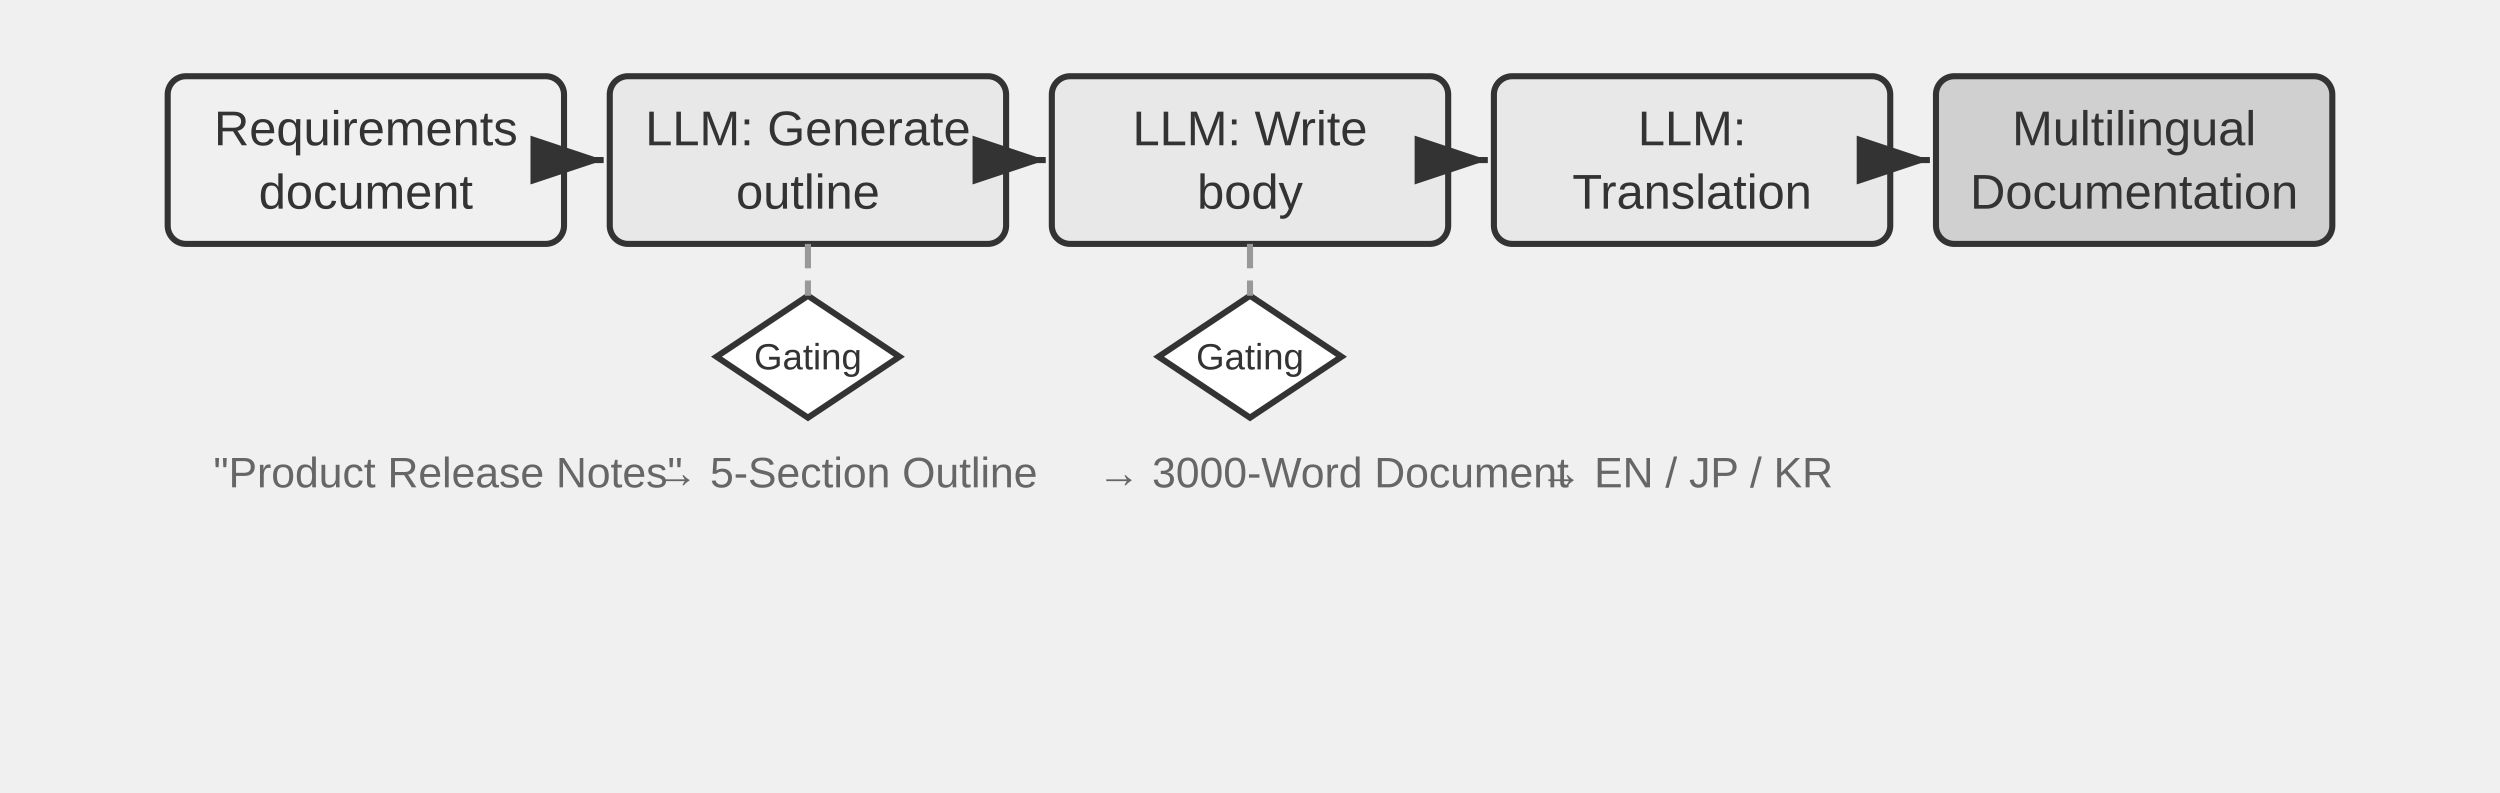
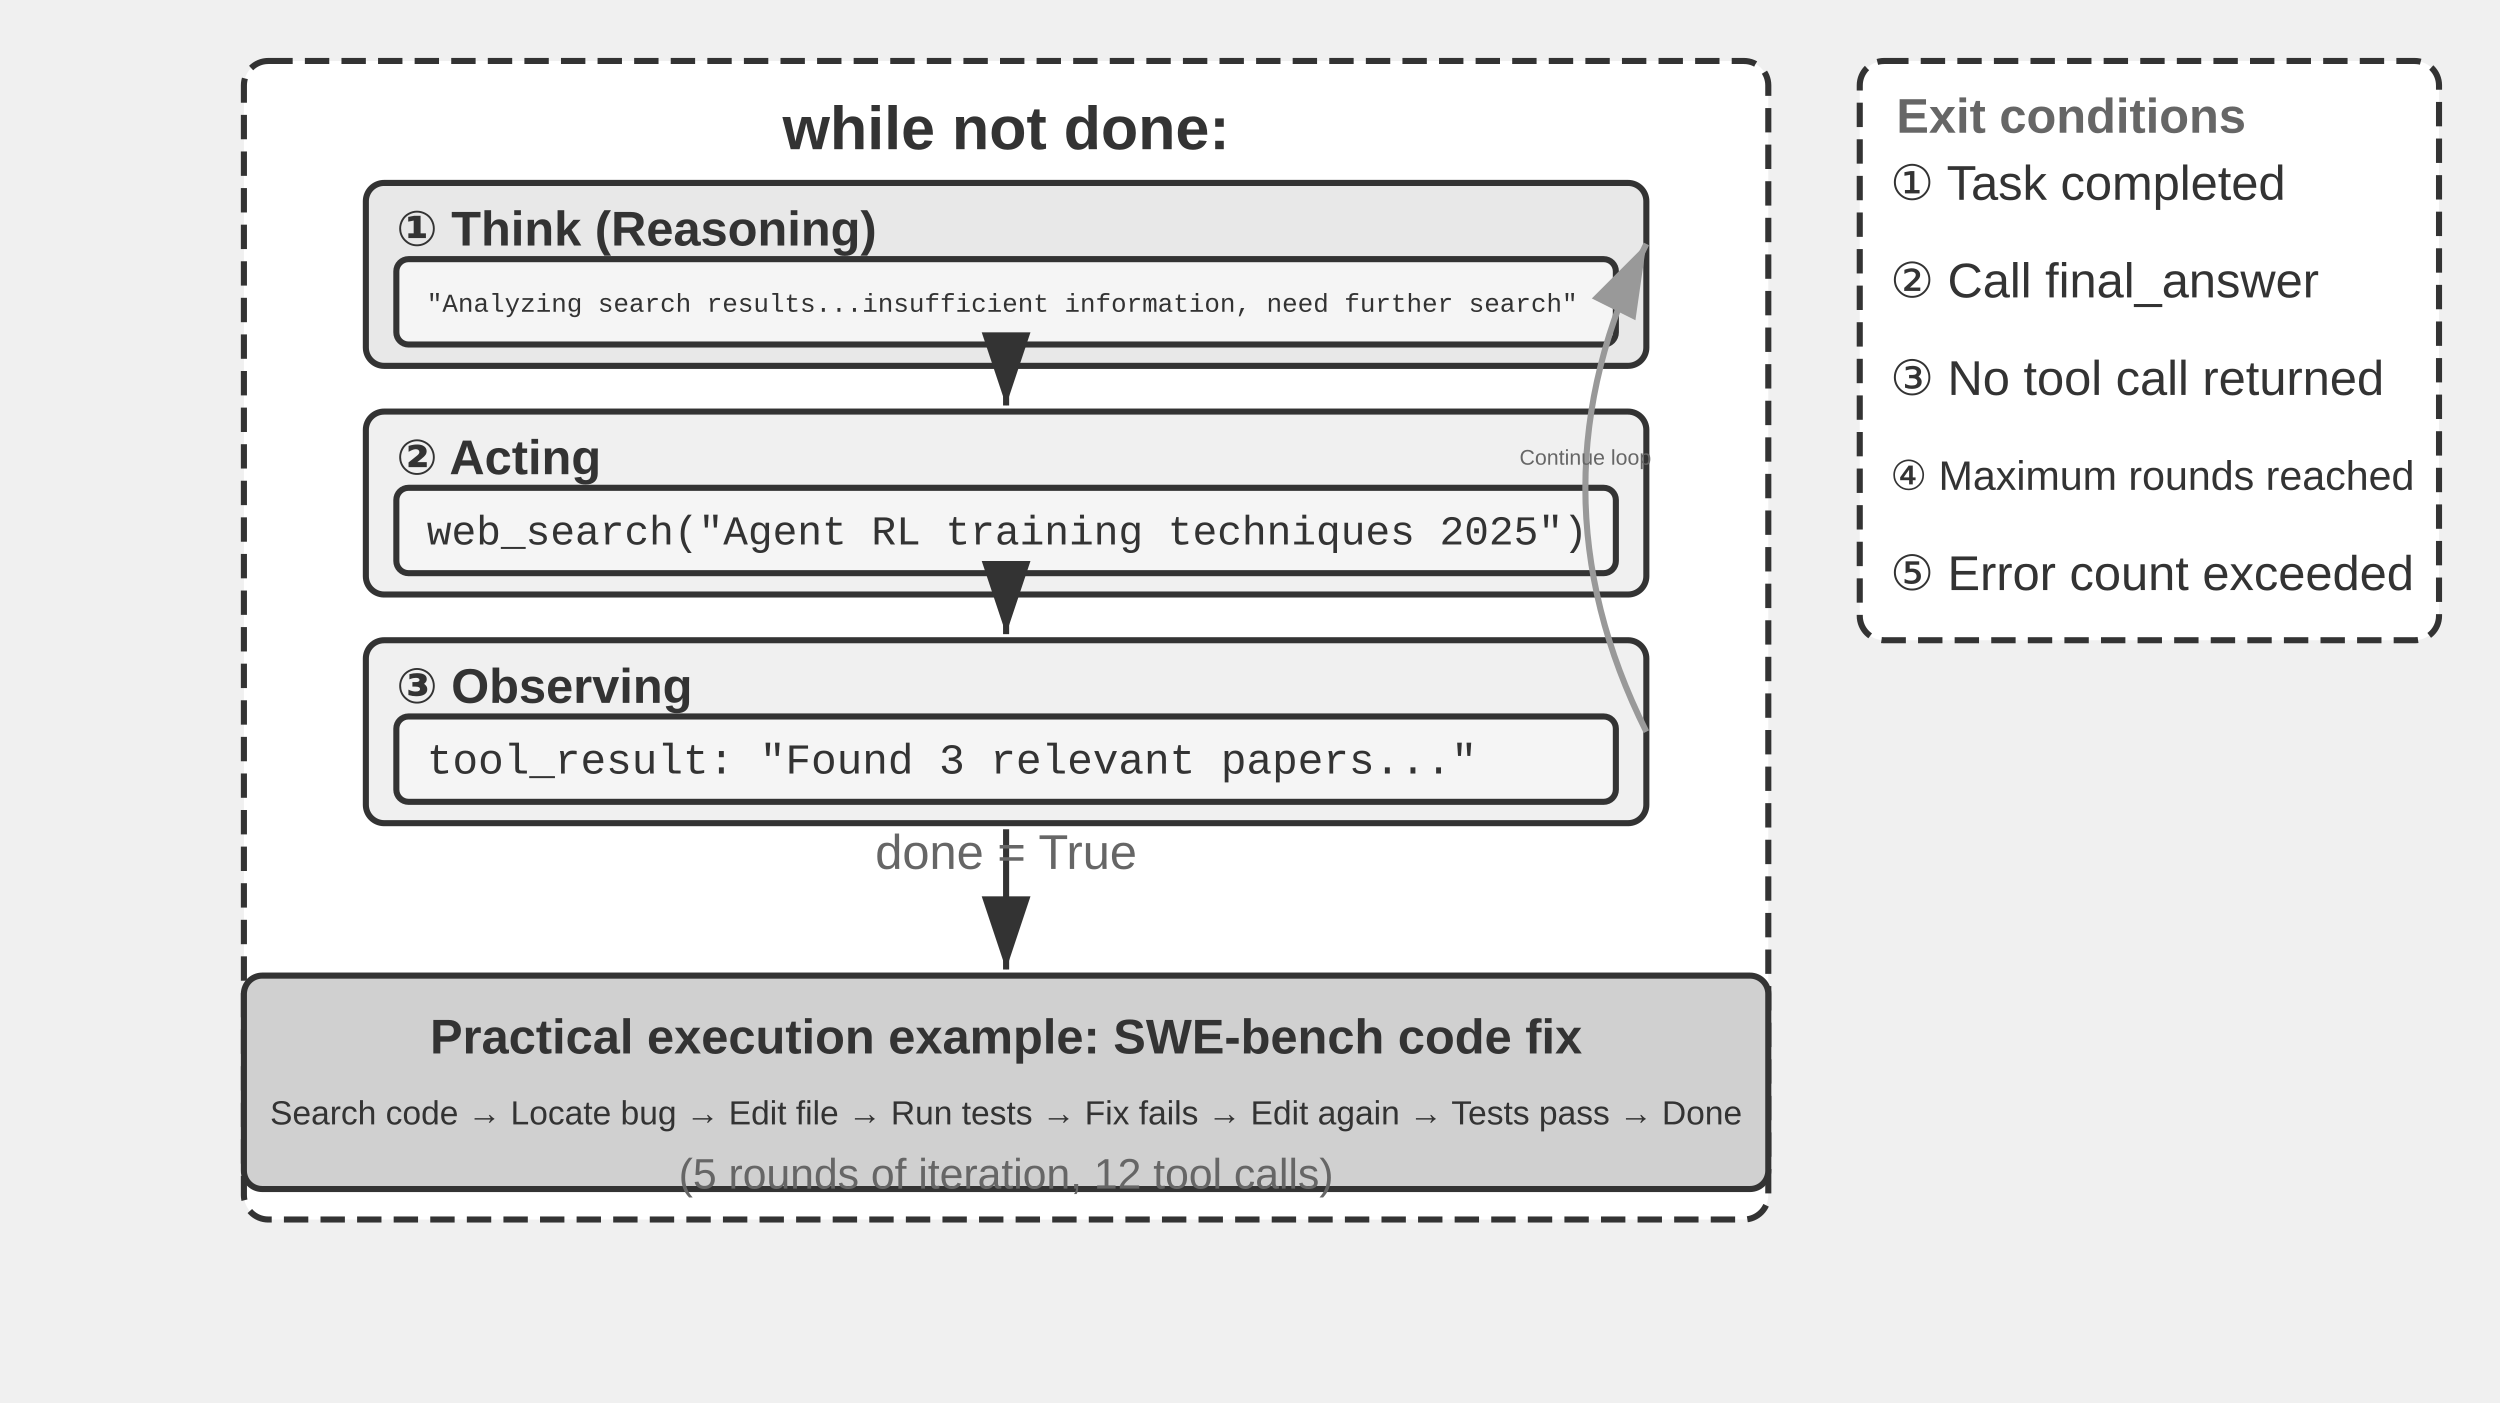
- <svg xmlns="http://www.w3.org/2000/svg" viewBox="0 40 820 260" width="820" height="260" style="background:#ffffff">
+ <svg xmlns="http://www.w3.org/2000/svg" viewBox="0 40 820 460" width="820" height="460" style="background:#ffffff">
  <defs>
    <marker id="ah" markerWidth="12" markerHeight="8" refX="12" refY="4" orient="auto">
      <polygon points="0 0, 12 4, 0 8" fill="#333333" />
    </marker>
    <marker id="ah-light" markerWidth="12" markerHeight="8" refX="12" refY="4" orient="auto">
      <polygon points="0 0, 12 4, 0 8" fill="#999999" />
    </marker>
  </defs>
-   <rect x="55.0" y="65" width="130" height="55" rx="6" fill="#f0f0f0" stroke="#333333" stroke-width="2" />
-   <text x="120.0" y="82.1" font-family="Arial, 'Helvetica Neue', Helvetica, 'PingFang SC', 'Microsoft YaHei', sans-serif" font-size="16" fill="#333333" text-anchor="middle" dominant-baseline="central" font-weight="normal">Requirements</text>
-   <text x="120.0" y="102.9" font-family="Arial, 'Helvetica Neue', Helvetica, 'PingFang SC', 'Microsoft YaHei', sans-serif" font-size="16" fill="#333333" text-anchor="middle" dominant-baseline="central" font-weight="normal">document</text>
-   <rect x="200.0" y="65" width="130" height="55" rx="6" fill="#e8e8e8" stroke="#333333" stroke-width="2" />
-   <text x="265.0" y="82.1" font-family="Arial, 'Helvetica Neue', Helvetica, 'PingFang SC', 'Microsoft YaHei', sans-serif" font-size="16" fill="#333333" text-anchor="middle" dominant-baseline="central" font-weight="normal">LLM: Generate</text>
-   <text x="265.0" y="102.9" font-family="Arial, 'Helvetica Neue', Helvetica, 'PingFang SC', 'Microsoft YaHei', sans-serif" font-size="16" fill="#333333" text-anchor="middle" dominant-baseline="central" font-weight="normal">outline</text>
-   <line x1="187.0" y1="92.5" x2="198.0" y2="92.5" stroke="#333333" stroke-width="2" marker-end="url(#ah)" />
-   <rect x="345.0" y="65" width="130" height="55" rx="6" fill="#e8e8e8" stroke="#333333" stroke-width="2" />
-   <text x="410.0" y="82.1" font-family="Arial, 'Helvetica Neue', Helvetica, 'PingFang SC', 'Microsoft YaHei', sans-serif" font-size="16" fill="#333333" text-anchor="middle" dominant-baseline="central" font-weight="normal">LLM: Write</text>
-   <text x="410.0" y="102.9" font-family="Arial, 'Helvetica Neue', Helvetica, 'PingFang SC', 'Microsoft YaHei', sans-serif" font-size="16" fill="#333333" text-anchor="middle" dominant-baseline="central" font-weight="normal">body</text>
-   <line x1="332.0" y1="92.5" x2="343.0" y2="92.5" stroke="#333333" stroke-width="2" marker-end="url(#ah)" />
-   <rect x="490.0" y="65" width="130" height="55" rx="6" fill="#e8e8e8" stroke="#333333" stroke-width="2" />
-   <text x="555.0" y="82.1" font-family="Arial, 'Helvetica Neue', Helvetica, 'PingFang SC', 'Microsoft YaHei', sans-serif" font-size="16" fill="#333333" text-anchor="middle" dominant-baseline="central" font-weight="normal">LLM:</text>
-   <text x="555.0" y="102.9" font-family="Arial, 'Helvetica Neue', Helvetica, 'PingFang SC', 'Microsoft YaHei', sans-serif" font-size="16" fill="#333333" text-anchor="middle" dominant-baseline="central" font-weight="normal">Translation</text>
-   <line x1="477.0" y1="92.5" x2="488.0" y2="92.5" stroke="#333333" stroke-width="2" marker-end="url(#ah)" />
-   <rect x="635.0" y="65" width="130" height="55" rx="6" fill="#d0d0d0" stroke="#333333" stroke-width="2" />
-   <text x="700.0" y="82.1" font-family="Arial, 'Helvetica Neue', Helvetica, 'PingFang SC', 'Microsoft YaHei', sans-serif" font-size="16" fill="#333333" text-anchor="middle" dominant-baseline="central" font-weight="normal">Multilingual</text>
-   <text x="700.0" y="102.9" font-family="Arial, 'Helvetica Neue', Helvetica, 'PingFang SC', 'Microsoft YaHei', sans-serif" font-size="16" fill="#333333" text-anchor="middle" dominant-baseline="central" font-weight="normal">Documentation</text>
-   <line x1="622.0" y1="92.5" x2="633.0" y2="92.5" stroke="#333333" stroke-width="2" marker-end="url(#ah)" />
-   <polygon points="265.0,137.0 295.0,157 265.0,177.0 235.0,157" fill="#ffffff" stroke="#333333" stroke-width="2" />
-   <text x="265.0" y="157" font-family="Arial, 'Helvetica Neue', Helvetica, 'PingFang SC', 'Microsoft YaHei', sans-serif" font-size="12.0" fill="#333333" text-anchor="middle" dominant-baseline="central">Gating</text>
-   <line x1="265.0" y1="120" x2="265.0" y2="137" stroke="#999999" stroke-width="2" stroke-dasharray="8,4" />
-   <polygon points="410.0,137.0 440.0,157 410.0,177.0 380.0,157" fill="#ffffff" stroke="#333333" stroke-width="2" />
-   <text x="410.0" y="157" font-family="Arial, 'Helvetica Neue', Helvetica, 'PingFang SC', 'Microsoft YaHei', sans-serif" font-size="12.0" fill="#333333" text-anchor="middle" dominant-baseline="central">Gating</text>
-   <line x1="410.0" y1="120" x2="410.0" y2="137" stroke="#999999" stroke-width="2" stroke-dasharray="8,4" />
-   <text x="70.0" y="195" font-family="Arial, 'Helvetica Neue', Helvetica, 'PingFang SC', 'Microsoft YaHei', sans-serif" font-size="14" fill="#666666" text-anchor="start" dominant-baseline="central" font-weight="normal">"Product Release Notes"</text>
-   <text x="215.0" y="195" font-family="Arial, 'Helvetica Neue', Helvetica, 'PingFang SC', 'Microsoft YaHei', sans-serif" font-size="14" fill="#666666" text-anchor="start" dominant-baseline="central" font-weight="normal">→ 5-Section Outline</text>
-   <text x="360.0" y="195" font-family="Arial, 'Helvetica Neue', Helvetica, 'PingFang SC', 'Microsoft YaHei', sans-serif" font-size="14" fill="#666666" text-anchor="start" dominant-baseline="central" font-weight="normal">→ 3000-Word Document</text>
-   <text x="505.0" y="195" font-family="Arial, 'Helvetica Neue', Helvetica, 'PingFang SC', 'Microsoft YaHei', sans-serif" font-size="14" fill="#666666" text-anchor="start" dominant-baseline="central" font-weight="normal">→ EN / JP / KR</text>
+   <rect x="80" y="60" width="500" height="380" rx="8" fill="#ffffff" stroke="#333333" stroke-width="2" stroke-dasharray="8,4" />
+   <text x="330" y="82" font-family="Arial, 'Helvetica Neue', Helvetica, 'PingFang SC', 'Microsoft YaHei', sans-serif" font-size="20" fill="#333333" text-anchor="middle" dominant-baseline="central" font-weight="bold">while not done:</text>
+   <rect x="120" y="100" width="420" height="60" rx="6" fill="#e8e8e8" stroke="#333333" stroke-width="2" />
+   <text x="130" y="115" font-family="Arial, 'Helvetica Neue', Helvetica, 'PingFang SC', 'Microsoft YaHei', sans-serif" font-size="16" fill="#333333" text-anchor="start" dominant-baseline="central" font-weight="bold">① Think (Reasoning)</text>
+   <rect x="130" y="125" width="400" height="28" rx="4" fill="#f5f5f5" stroke="#333333" stroke-width="2" />
+   <text x="140" y="140" font-family="'Courier New', Courier, monospace" font-size="8.5" fill="#333333" text-anchor="start" dominant-baseline="central">"Analyzing search results...insufficient information, need further search"</text>
+   <rect x="120" y="175" width="420" height="60" rx="6" fill="#f0f0f0" stroke="#333333" stroke-width="2" />
+   <text x="130" y="190" font-family="Arial, 'Helvetica Neue', Helvetica, 'PingFang SC', 'Microsoft YaHei', sans-serif" font-size="16" fill="#333333" text-anchor="start" dominant-baseline="central" font-weight="bold">② Acting</text>
+   <rect x="130" y="200" width="400" height="28" rx="4" fill="#f5f5f5" stroke="#333333" stroke-width="2" />
+   <text x="140" y="215" font-family="'Courier New', Courier, monospace" font-size="13.5" fill="#333333" text-anchor="start" dominant-baseline="central">web_search("Agent RL training techniques 2025")</text>
+   <line x1="330" y1="162" x2="330" y2="173" stroke="#333333" stroke-width="2" marker-end="url(#ah)" />
+   <rect x="120" y="250" width="420" height="60" rx="6" fill="#f0f0f0" stroke="#333333" stroke-width="2" />
+   <text x="130" y="265" font-family="Arial, 'Helvetica Neue', Helvetica, 'PingFang SC', 'Microsoft YaHei', sans-serif" font-size="16" fill="#333333" text-anchor="start" dominant-baseline="central" font-weight="bold">③ Observing</text>
+   <rect x="130" y="275" width="400" height="28" rx="4" fill="#f5f5f5" stroke="#333333" stroke-width="2" />
+   <text x="140" y="290" font-family="'Courier New', Courier, monospace" font-size="14" fill="#333333" text-anchor="start" dominant-baseline="central">tool_result: "Found 3 relevant papers..."</text>
+   <line x1="330" y1="237" x2="330" y2="248" stroke="#333333" stroke-width="2" marker-end="url(#ah)" />
+   <path d="M 540,280 Q 500.0,200.0 540,120" fill="none" stroke="#999999" stroke-width="2" marker-end="url(#ah-light)" />
+   <text x="520.0" y="190.0" font-family="Arial, 'Helvetica Neue', Helvetica, 'PingFang SC', 'Microsoft YaHei', sans-serif" font-size="7" fill="#666666" text-anchor="middle" dominant-baseline="central" font-weight="normal">Continue loop</text>
+   <rect x="610" y="60" width="190" height="190" rx="8" fill="#ffffff" stroke="#333333" stroke-width="2" stroke-dasharray="8,4" />
+   <text x="622" y="78" font-family="Arial, 'Helvetica Neue', Helvetica, 'PingFang SC', 'Microsoft YaHei', sans-serif" font-size="16" fill="#666666" text-anchor="start" dominant-baseline="central" font-weight="bold">Exit conditions</text>
+   <text x="620" y="100" font-family="Arial, 'Helvetica Neue', Helvetica, 'PingFang SC', 'Microsoft YaHei', sans-serif" font-size="16" fill="#333333" text-anchor="start" dominant-baseline="central" font-weight="normal">① Task completed</text>
+   <text x="620" y="132" font-family="Arial, 'Helvetica Neue', Helvetica, 'PingFang SC', 'Microsoft YaHei', sans-serif" font-size="16" fill="#333333" text-anchor="start" dominant-baseline="central" font-weight="normal">② Call final_answer</text>
+   <text x="620" y="164" font-family="Arial, 'Helvetica Neue', Helvetica, 'PingFang SC', 'Microsoft YaHei', sans-serif" font-size="16" fill="#333333" text-anchor="start" dominant-baseline="central" font-weight="normal">③ No tool call returned</text>
+   <text x="620" y="196" font-family="Arial, 'Helvetica Neue', Helvetica, 'PingFang SC', 'Microsoft YaHei', sans-serif" font-size="13.5" fill="#333333" text-anchor="start" dominant-baseline="central" font-weight="normal">④ Maximum rounds reached</text>
+   <text x="620" y="228" font-family="Arial, 'Helvetica Neue', Helvetica, 'PingFang SC', 'Microsoft YaHei', sans-serif" font-size="16" fill="#333333" text-anchor="start" dominant-baseline="central" font-weight="normal">⑤ Error count exceeded</text>
+   <rect x="80" y="360" width="500" height="70" rx="6" fill="#d0d0d0" stroke="#333333" stroke-width="2" />
+   <text x="330" y="380" font-family="Arial, 'Helvetica Neue', Helvetica, 'PingFang SC', 'Microsoft YaHei', sans-serif" font-size="16" fill="#333333" text-anchor="middle" dominant-baseline="central" font-weight="bold">Practical execution example: SWE-bench code fix</text>
+   <text x="330" y="405" font-family="Arial, 'Helvetica Neue', Helvetica, 'PingFang SC', 'Microsoft YaHei', sans-serif" font-size="11" fill="#333333" text-anchor="middle" dominant-baseline="central" font-weight="normal">Search code → Locate bug → Edit file → Run tests → Fix fails → Edit again → Tests pass → Done</text>
+   <text x="330" y="425" font-family="Arial, 'Helvetica Neue', Helvetica, 'PingFang SC', 'Microsoft YaHei', sans-serif" font-size="14" fill="#666666" text-anchor="middle" dominant-baseline="central" font-weight="normal">(5 rounds of iteration, 12 tool calls)</text>
+   <line x1="330" y1="312" x2="330" y2="358" stroke="#333333" stroke-width="2" marker-end="url(#ah)" />
+   <text x="330.0" y="325.0" font-family="Arial, 'Helvetica Neue', Helvetica, 'PingFang SC', 'Microsoft YaHei', sans-serif" font-size="16" fill="#666666" text-anchor="middle">done = True</text>
</svg>
